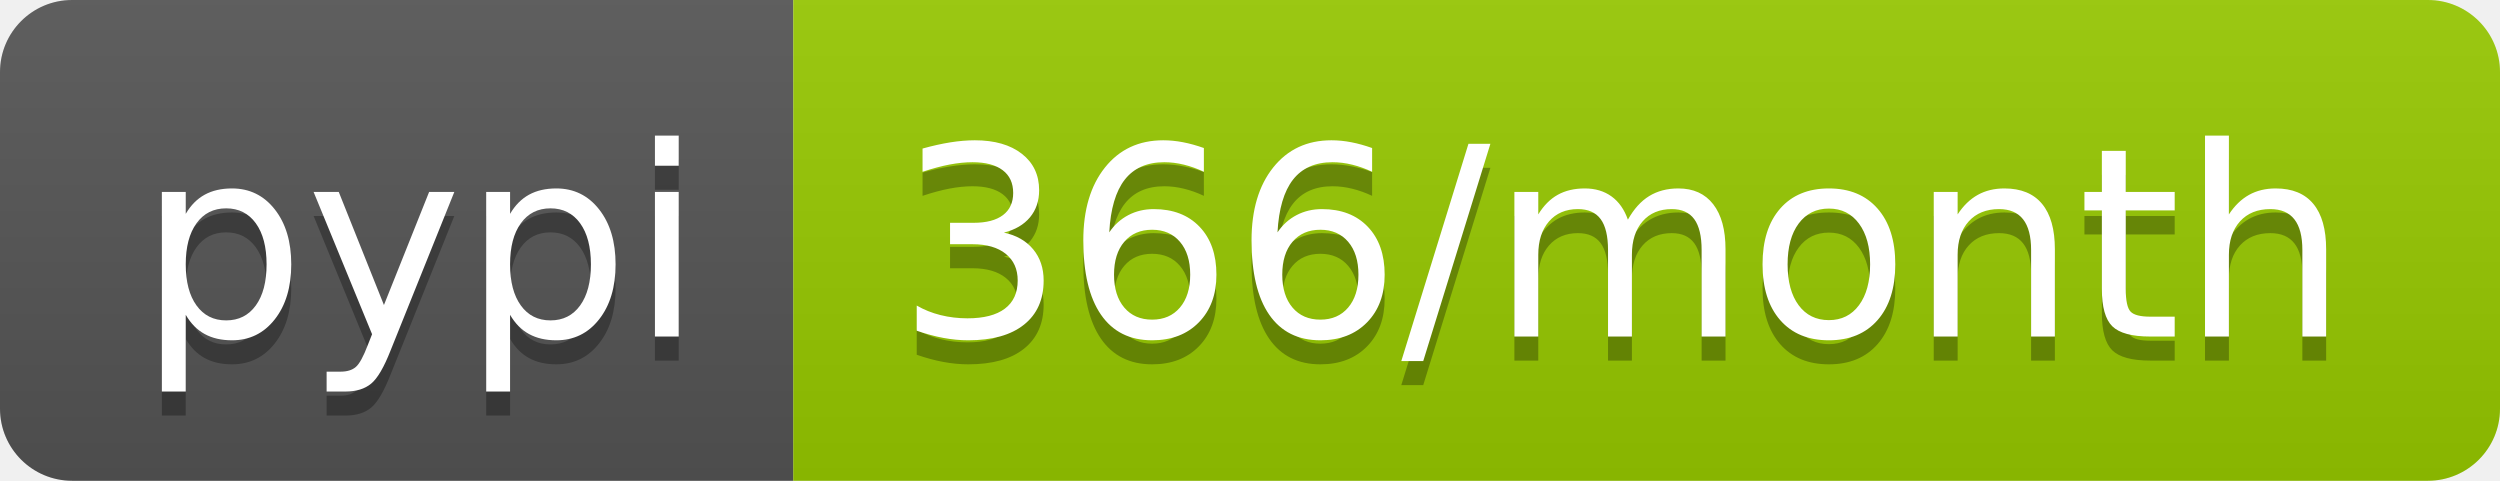
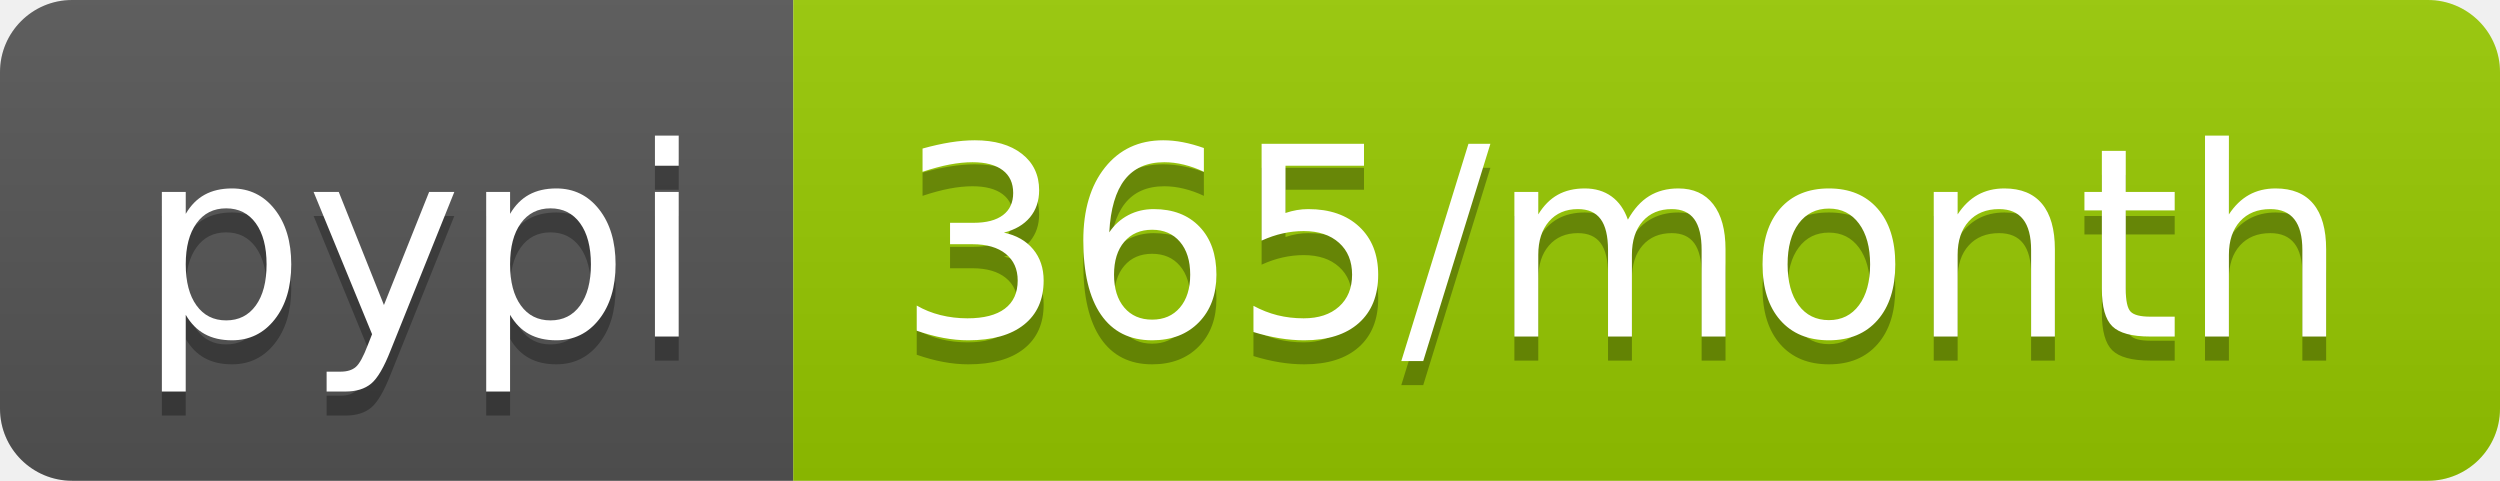
<svg xmlns="http://www.w3.org/2000/svg" width="104" height="20">
  <linearGradient id="b" x2="0" y2="100%">
    <stop offset="0" stop-color="#bbb" stop-opacity=".1" />
    <stop offset="1" stop-opacity=".1" />
  </linearGradient>
  <clipPath id="a">
    <rect width="104" height="20" rx="3" fill="#fff" />
  </clipPath>
  <g clip-path="url(#a)">
    <path fill="#555" d="M0 0h33v20H0z" />
    <path fill="#97ca00" d="M33 0h71v20H33z" />
    <path fill="url(#b)" d="M0 0h104v20H0z" />
  </g>
  <g fill="#fff" text-anchor="middle" font-family="DejaVu Sans,Verdana,Geneva,sans-serif" font-size="110">
    <text x="175" y="150" fill="#010101" fill-opacity=".3" transform="scale(.1)" textLength="230">pypi</text>
    <text x="175" y="140" transform="scale(.1)" textLength="230">pypi</text>
-     <text x="675" y="150" fill="#010101" fill-opacity=".3" transform="scale(.1)" textLength="610">366/month</text>
-     <text x="675" y="140" transform="scale(.1)" textLength="610">366/month</text>
+     <text x="675" y="150" fill="#010101" fill-opacity=".3" transform="scale(.1)" textLength="610">365/month</text>
+     <text x="675" y="140" transform="scale(.1)" textLength="610">365/month</text>
  </g>
</svg>
